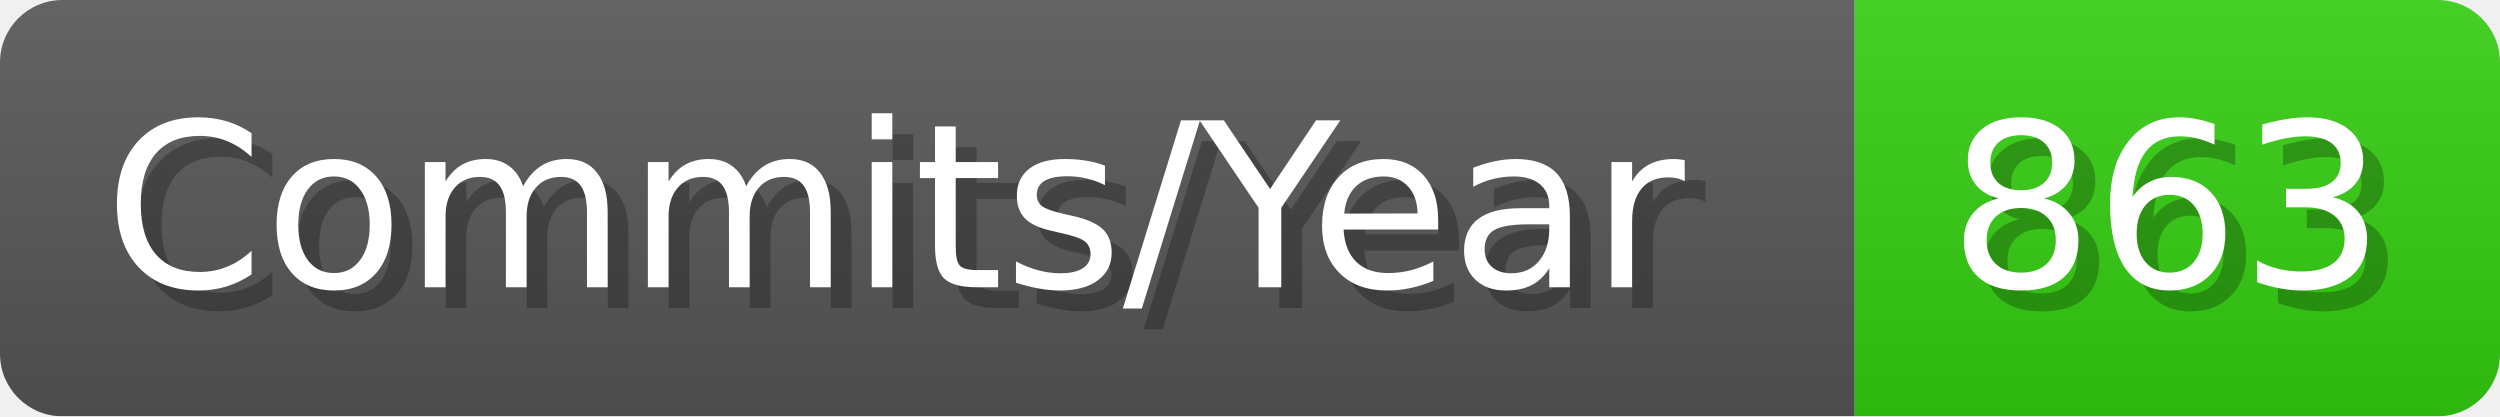
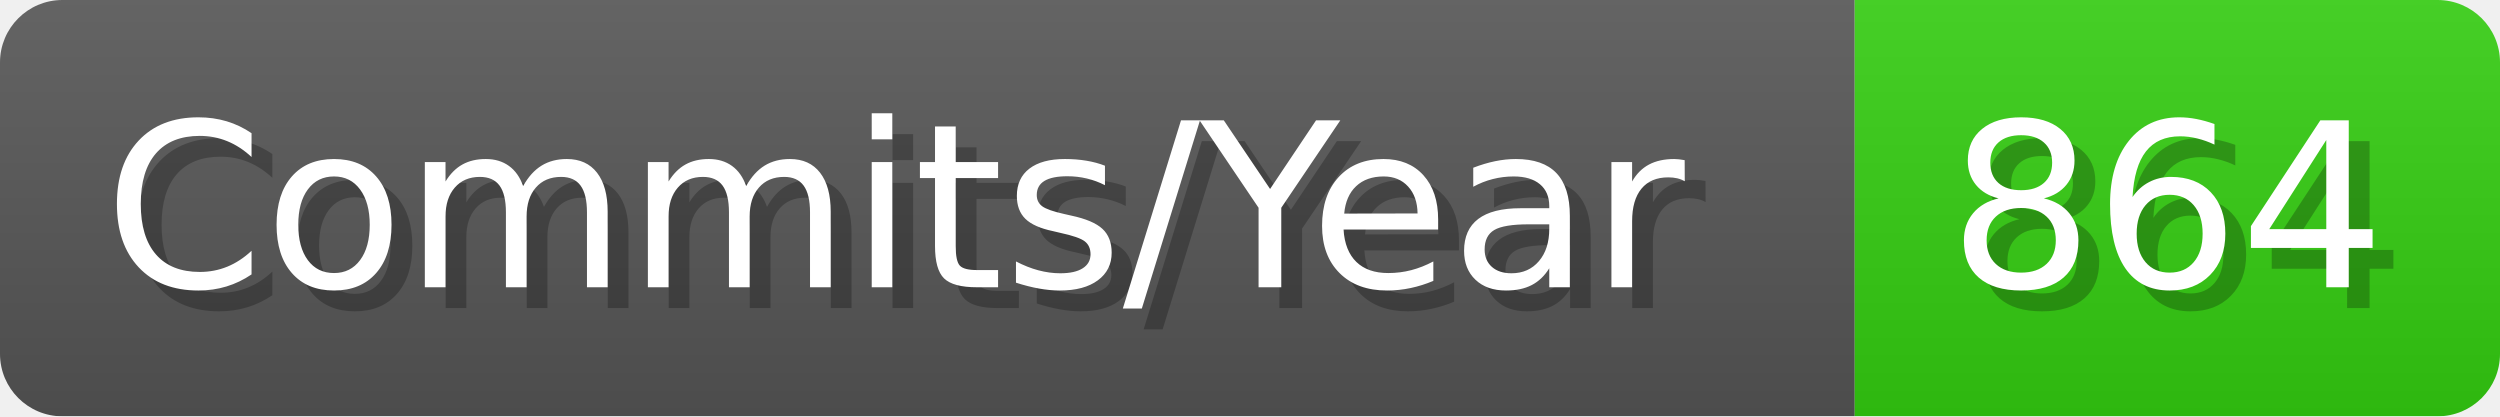
- <svg xmlns="http://www.w3.org/2000/svg" width="120.1" height="20" viewBox="0 0 1201 200" role="img" aria-label="Commits/Year: 863">
+ <svg xmlns="http://www.w3.org/2000/svg" width="120.1" height="20" viewBox="0 0 1201 200" role="img" aria-label="Commits/Year: 864">
  <linearGradient id="aUPdi" x2="0" y2="100%">
    <stop offset="0" stop-opacity=".1" stop-color="#EEE" />
    <stop offset="1" stop-opacity=".1" />
  </linearGradient>
  <mask id="WfAiQ">
    <rect width="1201" height="200" rx="30" fill="#FFF" />
  </mask>
  <g mask="url(#WfAiQ)">
    <rect width="891" height="200" fill="#555" />
    <rect width="310" height="200" fill="#3C1" x="891" />
    <rect width="1201" height="200" fill="url(#aUPdi)" />
  </g>
  <g aria-hidden="true" fill="#fff" text-anchor="start" font-family="Verdana,DejaVu Sans,sans-serif" font-size="110">
    <text x="60" y="148" textLength="791" fill="#000" opacity="0.25">Commits/Year</text>
    <text x="50" y="138" textLength="791">Commits/Year</text>
-     <text x="946" y="148" textLength="210" fill="#000" opacity="0.25">863</text>
-     <text x="936" y="138" textLength="210">863</text>
+     <text x="946" y="148" textLength="210" fill="#000" opacity="0.25">864</text>
+     <text x="936" y="138" textLength="210">864</text>
  </g>
</svg>
